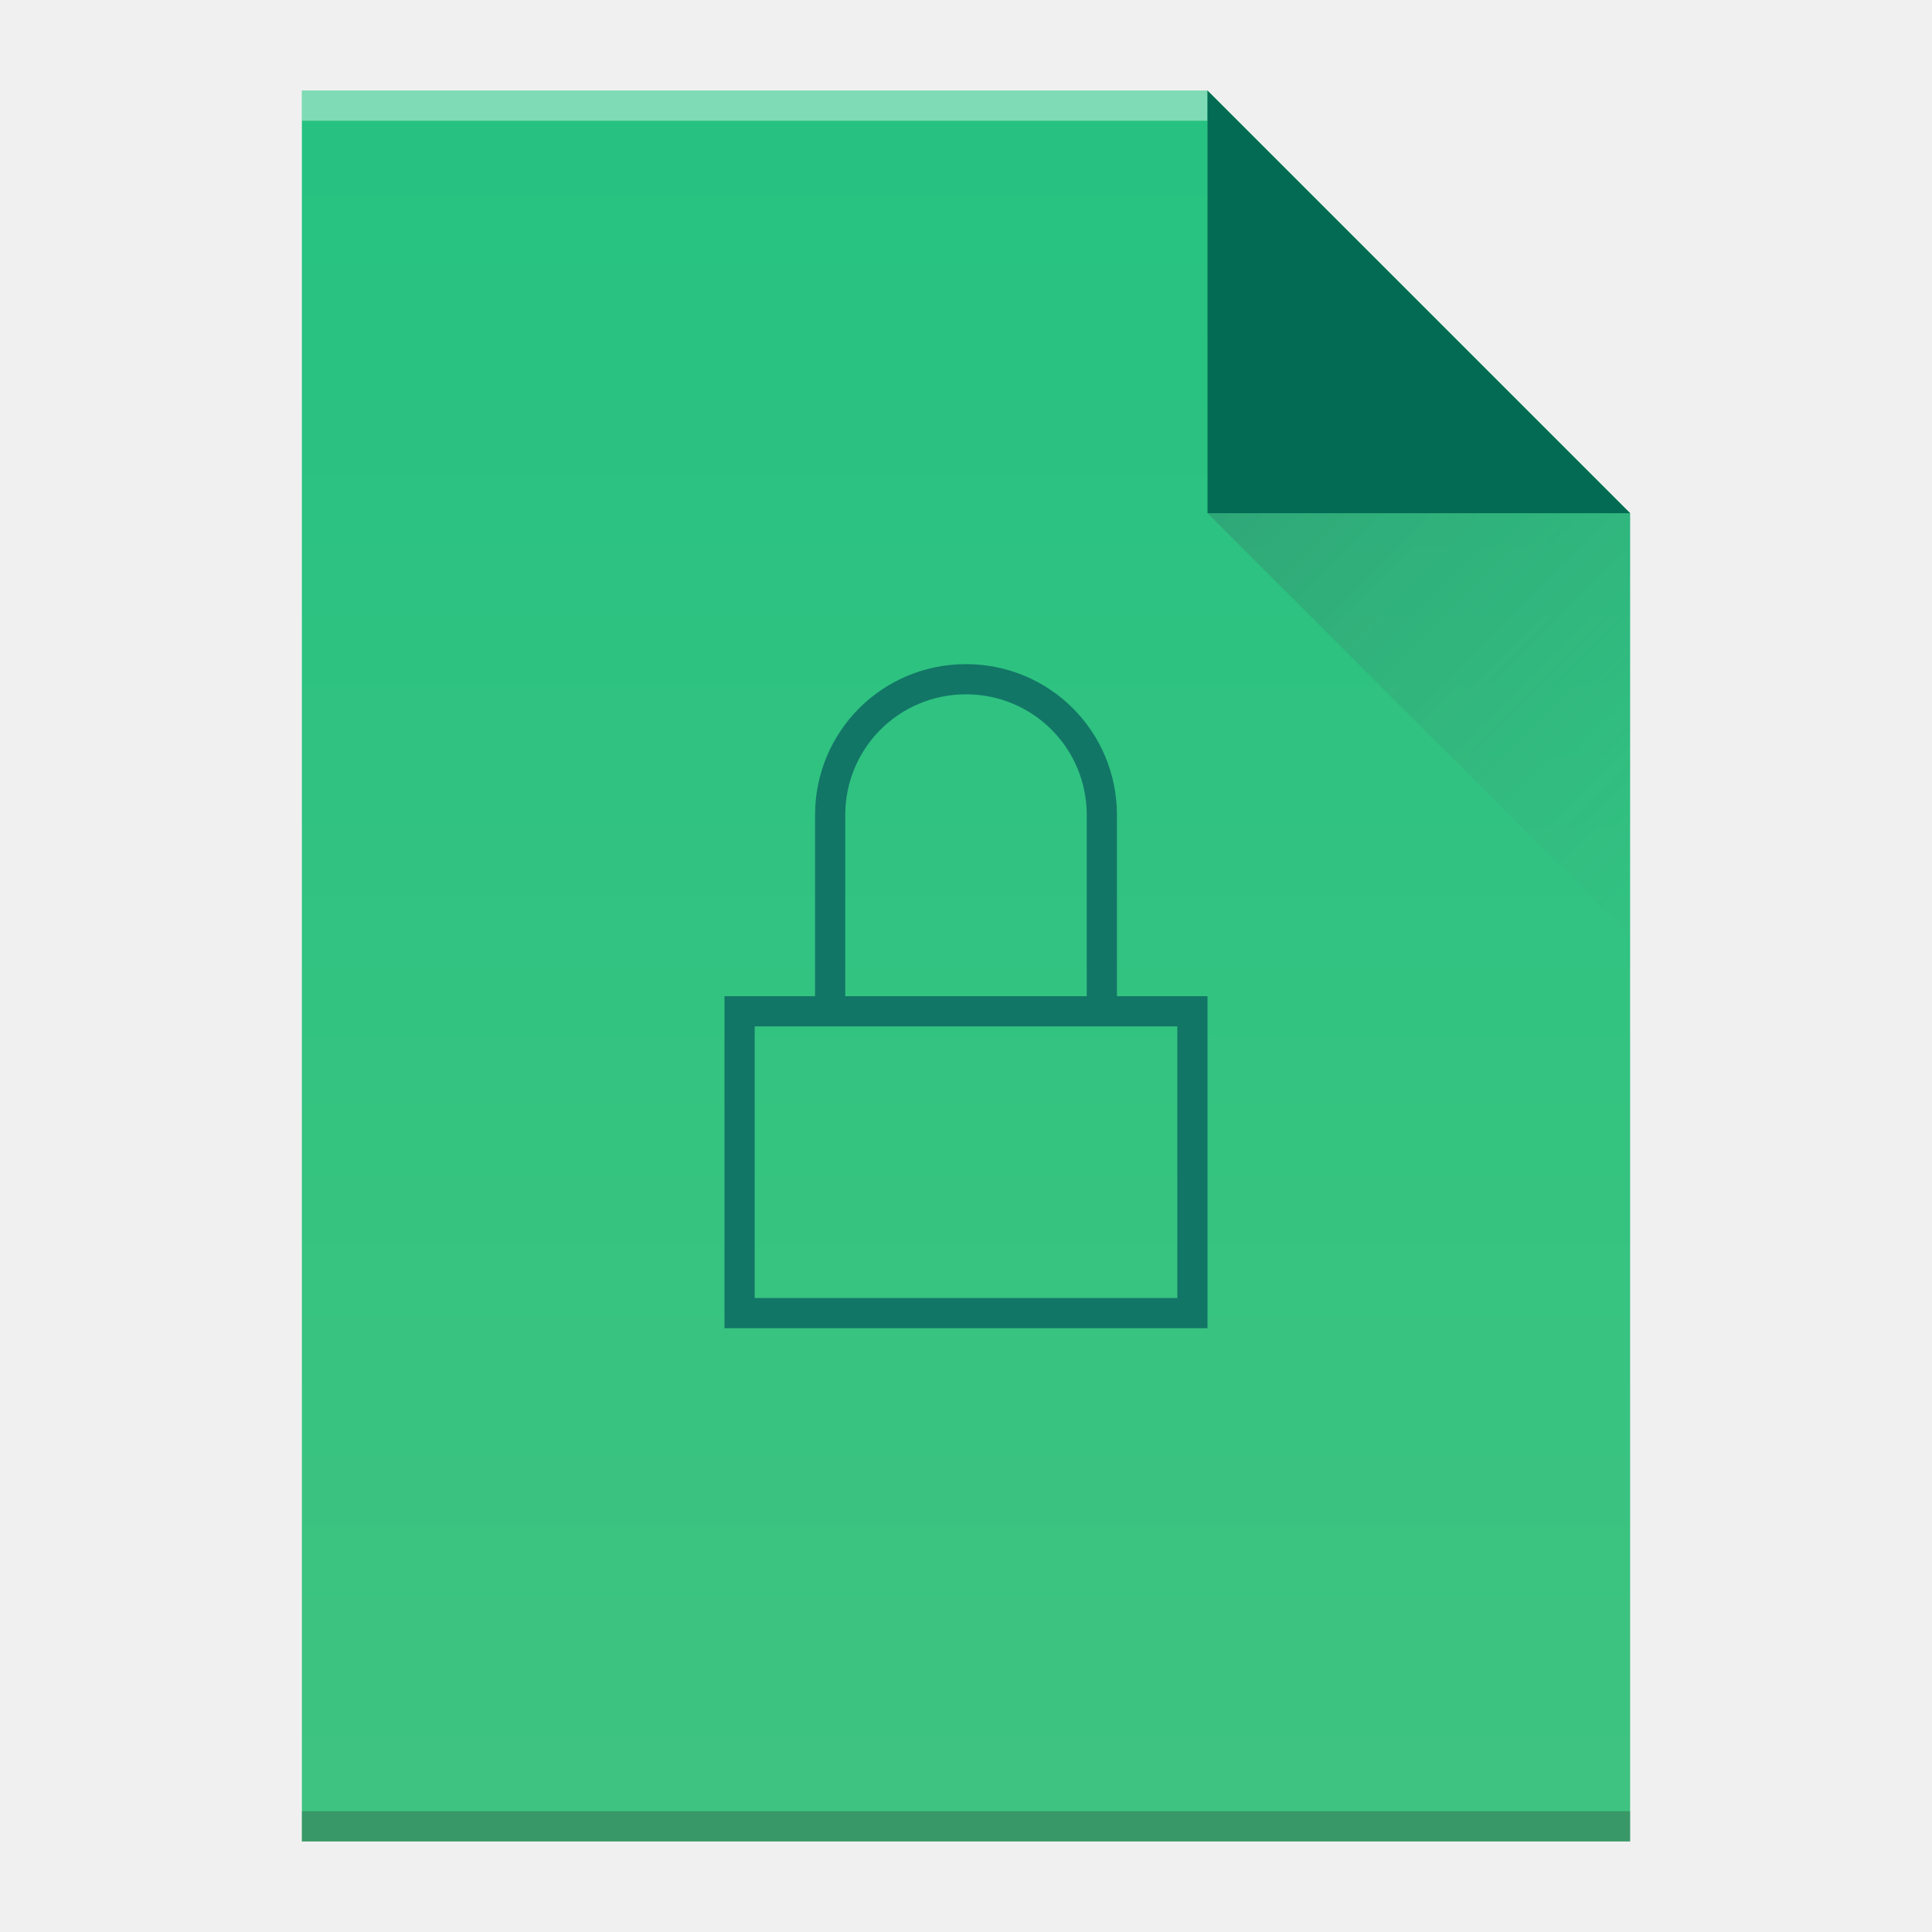
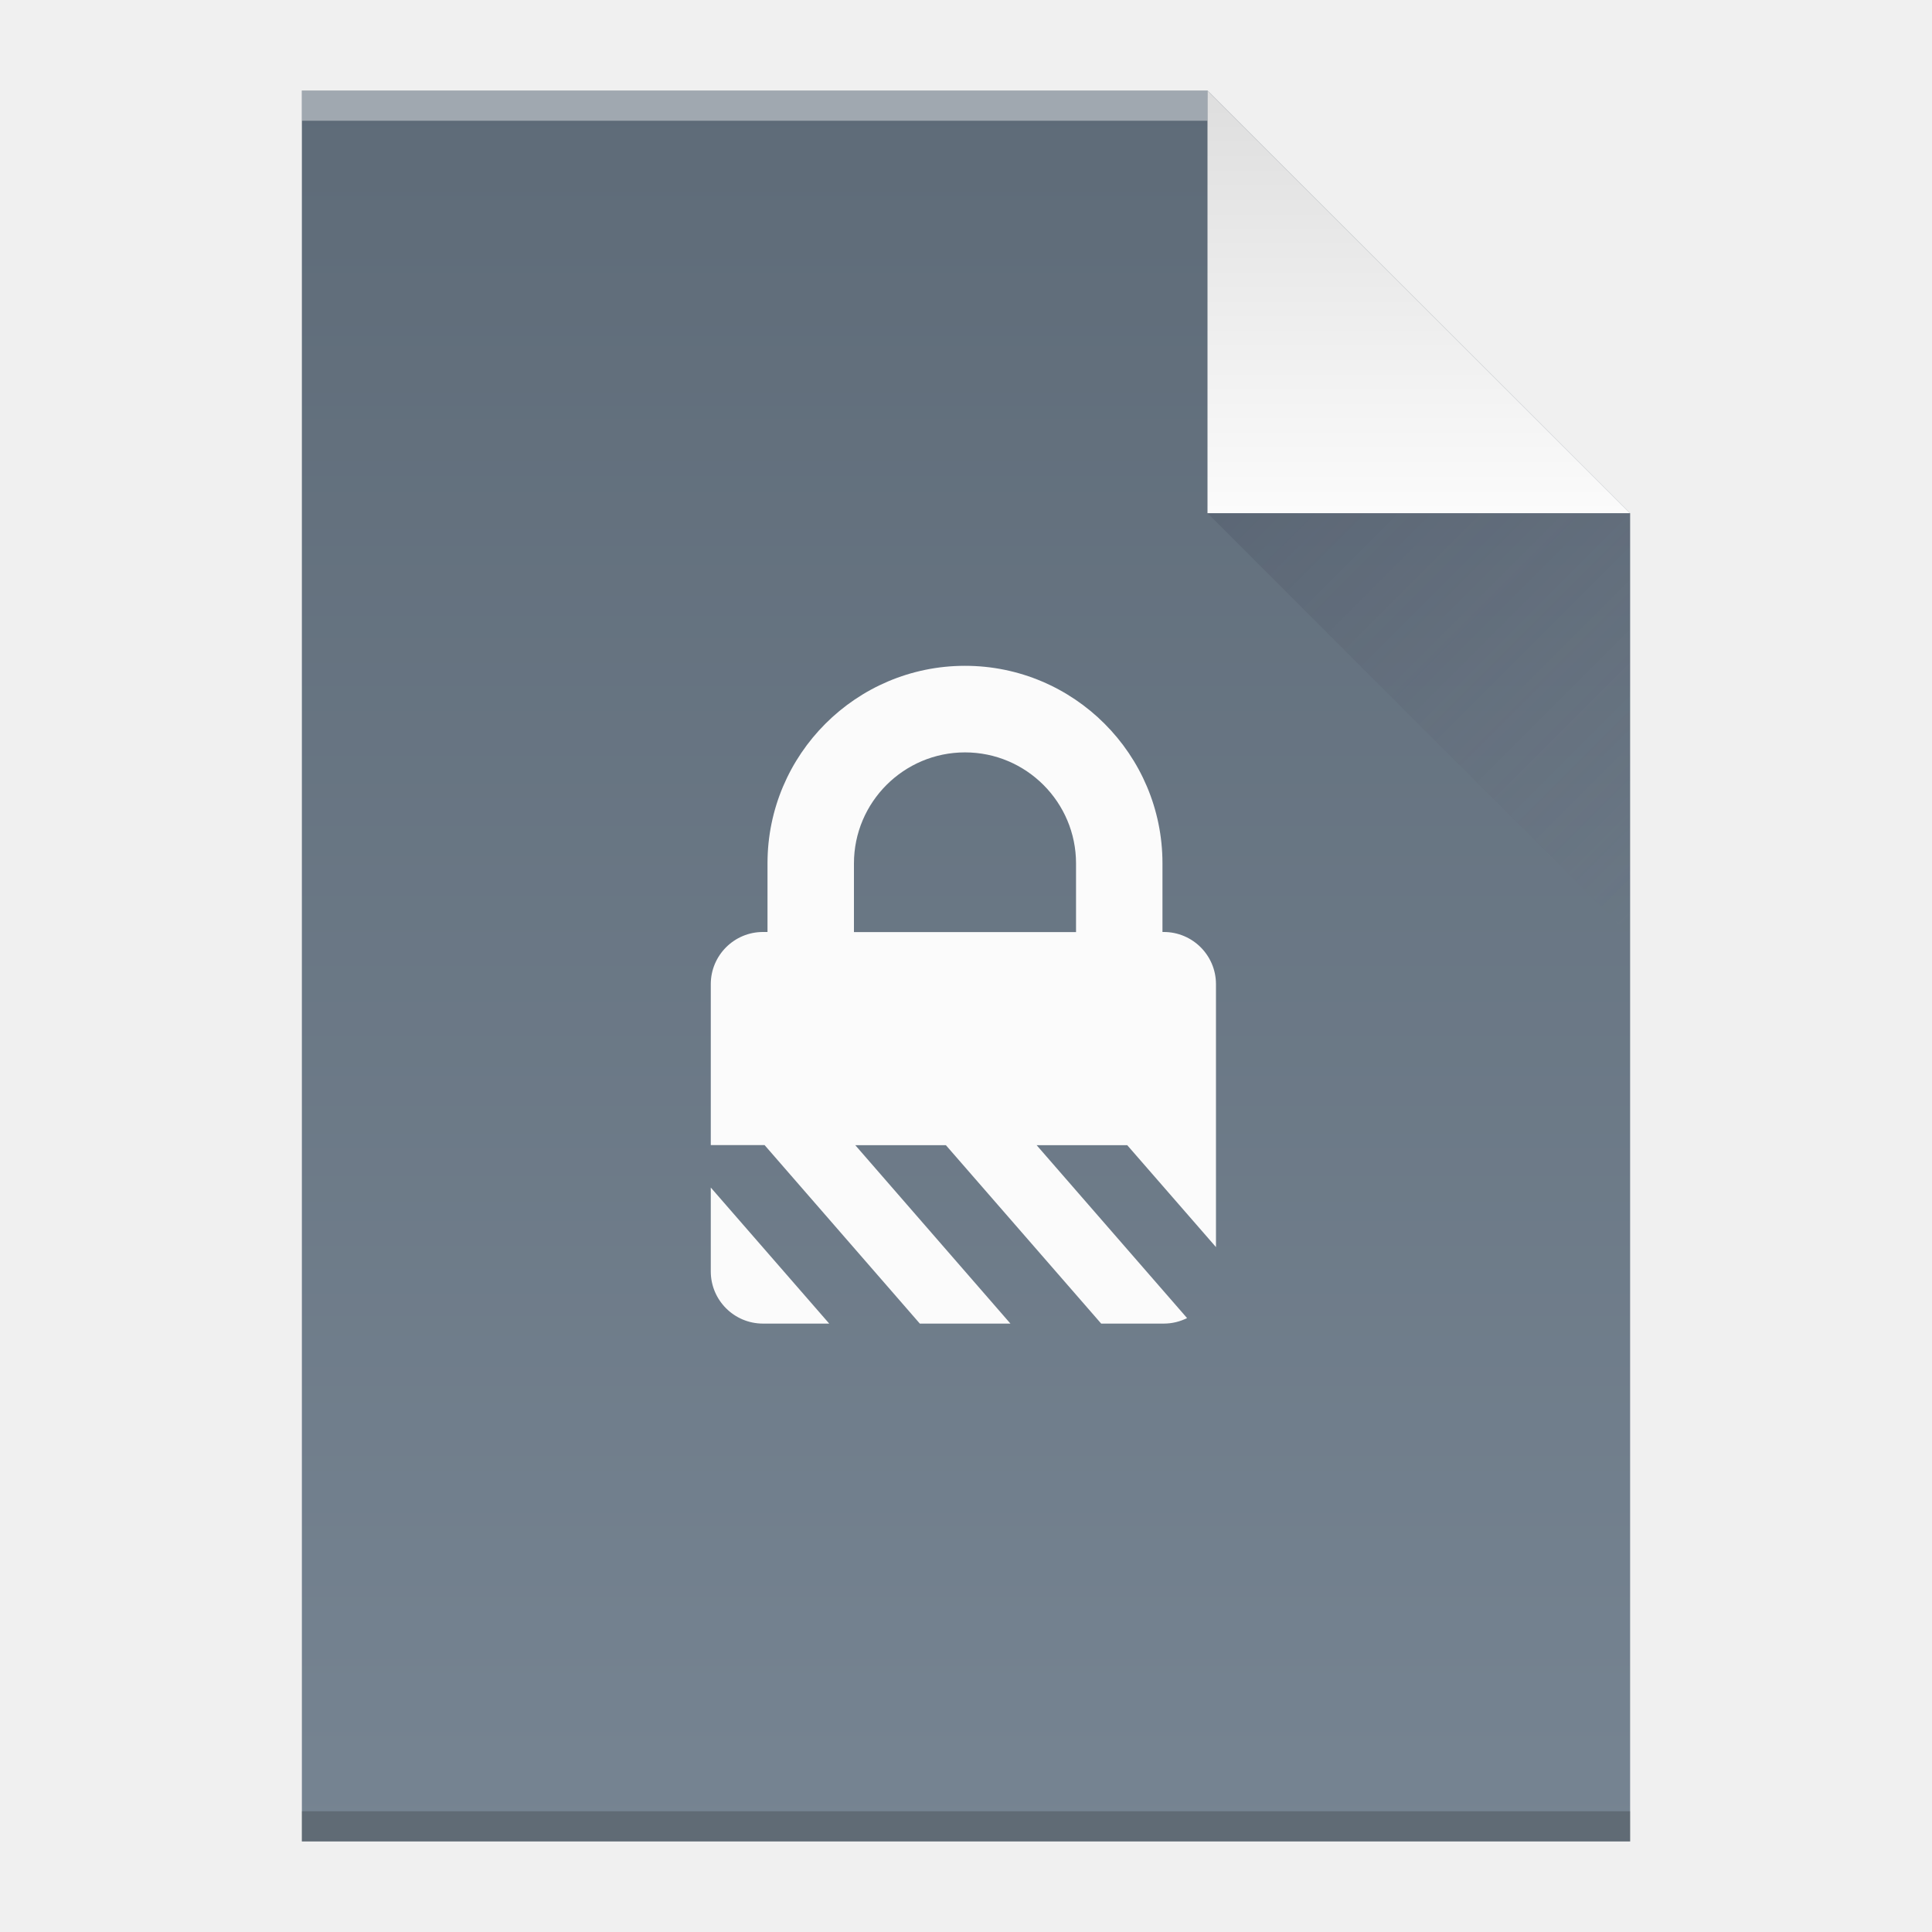
- <svg xmlns="http://www.w3.org/2000/svg" xmlns:xlink="http://www.w3.org/1999/xlink" width="64" version="1.1" viewBox="0 0 64 64" height="64" id="svg4165">
+ <svg xmlns="http://www.w3.org/2000/svg" xmlns:xlink="http://www.w3.org/1999/xlink" width="64" version="1.1" viewBox="0 0 64 64" height="64" id="svg2">
  <defs id="defs4">
-     <linearGradient xlink:href="#linearGradient4300" id="linearGradient4306-5" y1="61" y2="3" x2="0" gradientUnits="userSpaceOnUse" gradientTransform="matrix(1,0,0,-1,0,64)" />
-     <linearGradient id="linearGradient4300">
-       <stop style="stop-color:#26c281" id="stop4302" />
-       <stop offset="1" style="stop-color:#3fc380" id="stop4304" />
+     <linearGradient xlink:href="#linearGradient4300-7-5" id="linearGradient4306-5" y1="61" y2="3" x2="0" gradientUnits="userSpaceOnUse" gradientTransform="matrix(1,0,0,-1,0,64)" />
+     <linearGradient id="linearGradient4300-7-5">
+       <stop style="stop-color:#5e6b78;stop-opacity:1" offset="0" id="stop4302-2-4" />
+       <stop style="stop-color:#768492;stop-opacity:1" offset="1" id="stop4304-4-4" />
    </linearGradient>
-     <linearGradient xlink:href="#linearGradient4351" id="linearGradient4357-8" y1="61" y2="47" x2="0" gradientUnits="userSpaceOnUse" gradientTransform="matrix(1,0,0,-1,0,64)" />
-     <linearGradient id="linearGradient4351">
-       <stop style="stop-color:#036b53" id="stop4353" />
-       <stop offset="1" style="stop-color:#036b53" id="stop4355" />
+     <linearGradient xlink:href="#linearGradient4351-8" id="linearGradient4357-8" y1="61" y2="47" x2="0" gradientUnits="userSpaceOnUse" gradientTransform="matrix(1,0,0,-1,0,64)" />
+     <linearGradient id="linearGradient4351-8">
+       <stop id="stop4353-5" offset="0" style="stop-color:#dedede;stop-opacity:1" />
+       <stop id="stop4355-8" offset="1" style="stop-color:#fbfbfb;stop-opacity:1" />
    </linearGradient>
    <linearGradient xlink:href="#linearGradient4410" id="linearGradient4427-5" y1="17" x1="40" y2="31" x2="54" gradientUnits="userSpaceOnUse" />
    <linearGradient id="linearGradient4410">
-       <stop style="stop-color:#383e51" id="stop4412" />
-       <stop offset="1" style="stop-color:#655c6f;stop-opacity:0" id="stop4414" />
+       <stop style="stop-color:#383e51;stop-opacity:1" offset="0" id="stop4412" />
+       <stop style="stop-color:#655c6f;stop-opacity:0" offset="1" id="stop4414" />
    </linearGradient>
  </defs>
-   <path style="fill:url(#linearGradient4306-5)" id="rect3500-9" d="m 10,61 0,-58 30,0 14,14 0,30 0,14 -14,0 -30,0 z" />
+   <path style="fill:url(#linearGradient4306-5);fill-opacity:1" id="rect3500-9" d="m 10,61 0,-58 30,0 14,14 0,30 0,14 -14,0 -30,0 z" />
  <rect width="30" x="10" y="-4" height="1" style="fill:#ffffff;fill-opacity:0.412" id="rect4169-2" transform="scale(1,-1)" />
  <rect width="44" x="10" y="-61" height="1" style="fill:#2e3132;fill-opacity:0.294" id="rect4236-8" transform="scale(1,-1)" />
-   <path style="fill:url(#linearGradient4357-8);fill-rule:evenodd" id="path4314-9" d="M 54,17 40,3 40,17 Z" />
+   <path style="fill:url(#linearGradient4357-8);fill-opacity:1;fill-rule:evenodd" id="path4314-9" d="M 54,17 40,3 40,17 Z" />
  <path style="opacity:0.2;fill:url(#linearGradient4427-5);fill-rule:evenodd" id="path4320-7" d="M 40,17 54,31 54,17 Z" />
-   <path style="color:#000000;color-interpolation:sRGB;color-interpolation-filters:linearRGB;fill:#127666;color-rendering:auto;image-rendering:auto;shape-rendering:auto;text-rendering:auto" id="rect4166" d="m 32,22 c -2.77,0 -5,2.23 -5,5 l 0,6 -2,0 -1,0 0,1 0,9 0,1 16,0 0,-1 0,-10 -3,0 0,-6 c 0,-2.77 -2.23,-5 -5,-5 z m 0,1 c 2.216,0 4,1.784 4,4 l 0,6 -8,0 0,-6 c 0,-2.216 1.784,-4 4,-4 z m -7,11 14,0 0,9 -14,0 0,-9 z" />
+   <g transform="matrix(0.04453234,0,0,0.04453234,21.01826,22.05597)" id="g3-7" style="fill:#fbfbfb;fill-opacity:1">
+     <path d="m 56.75,450.5 c 0,21.4 17.4,38.8 38.8,38.8 l 49.3,0 -88.1,-101.2 0,62.4 z" id="path5-1" style="fill:#fbfbfb;fill-opacity:1" />
+     <g id="g7" style="fill:#fbfbfb;fill-opacity:1">
+       <path d="m 347.15,489.3 46.6,0 c 6.2,0 12.1,-1.5 17.3,-4.1 l -111.9,-128.6 67.4,0 66,75.8 0,-75.8 0,0 0,-119.8 c 0,-21.4 -17.4,-38.8 -38.8,-38.8 l -1,0 0,-51.1 C 392.75,65.9 326.85,0 245.85,0 164.85,0 98.95,65.9 98.95,146.9 l 0,51.1 -3.4,0 c -21.4,0 -38.8,17.4 -38.8,38.8 l 0,119.7 40,0 115.5,132.8 67.4,0 -115.4,-132.7 67.4,0 115.5,132.7 z m -183.9,-291.2 0,-51.1 c 0,-45.6 37.1,-82.6 82.6,-82.6 45.6,0 82.6,37.1 82.6,82.6 l 0,51.1 -165.2,0 z" id="path9" style="fill:#fbfbfb;fill-opacity:1" />
+     </g>
+   </g>
</svg>
